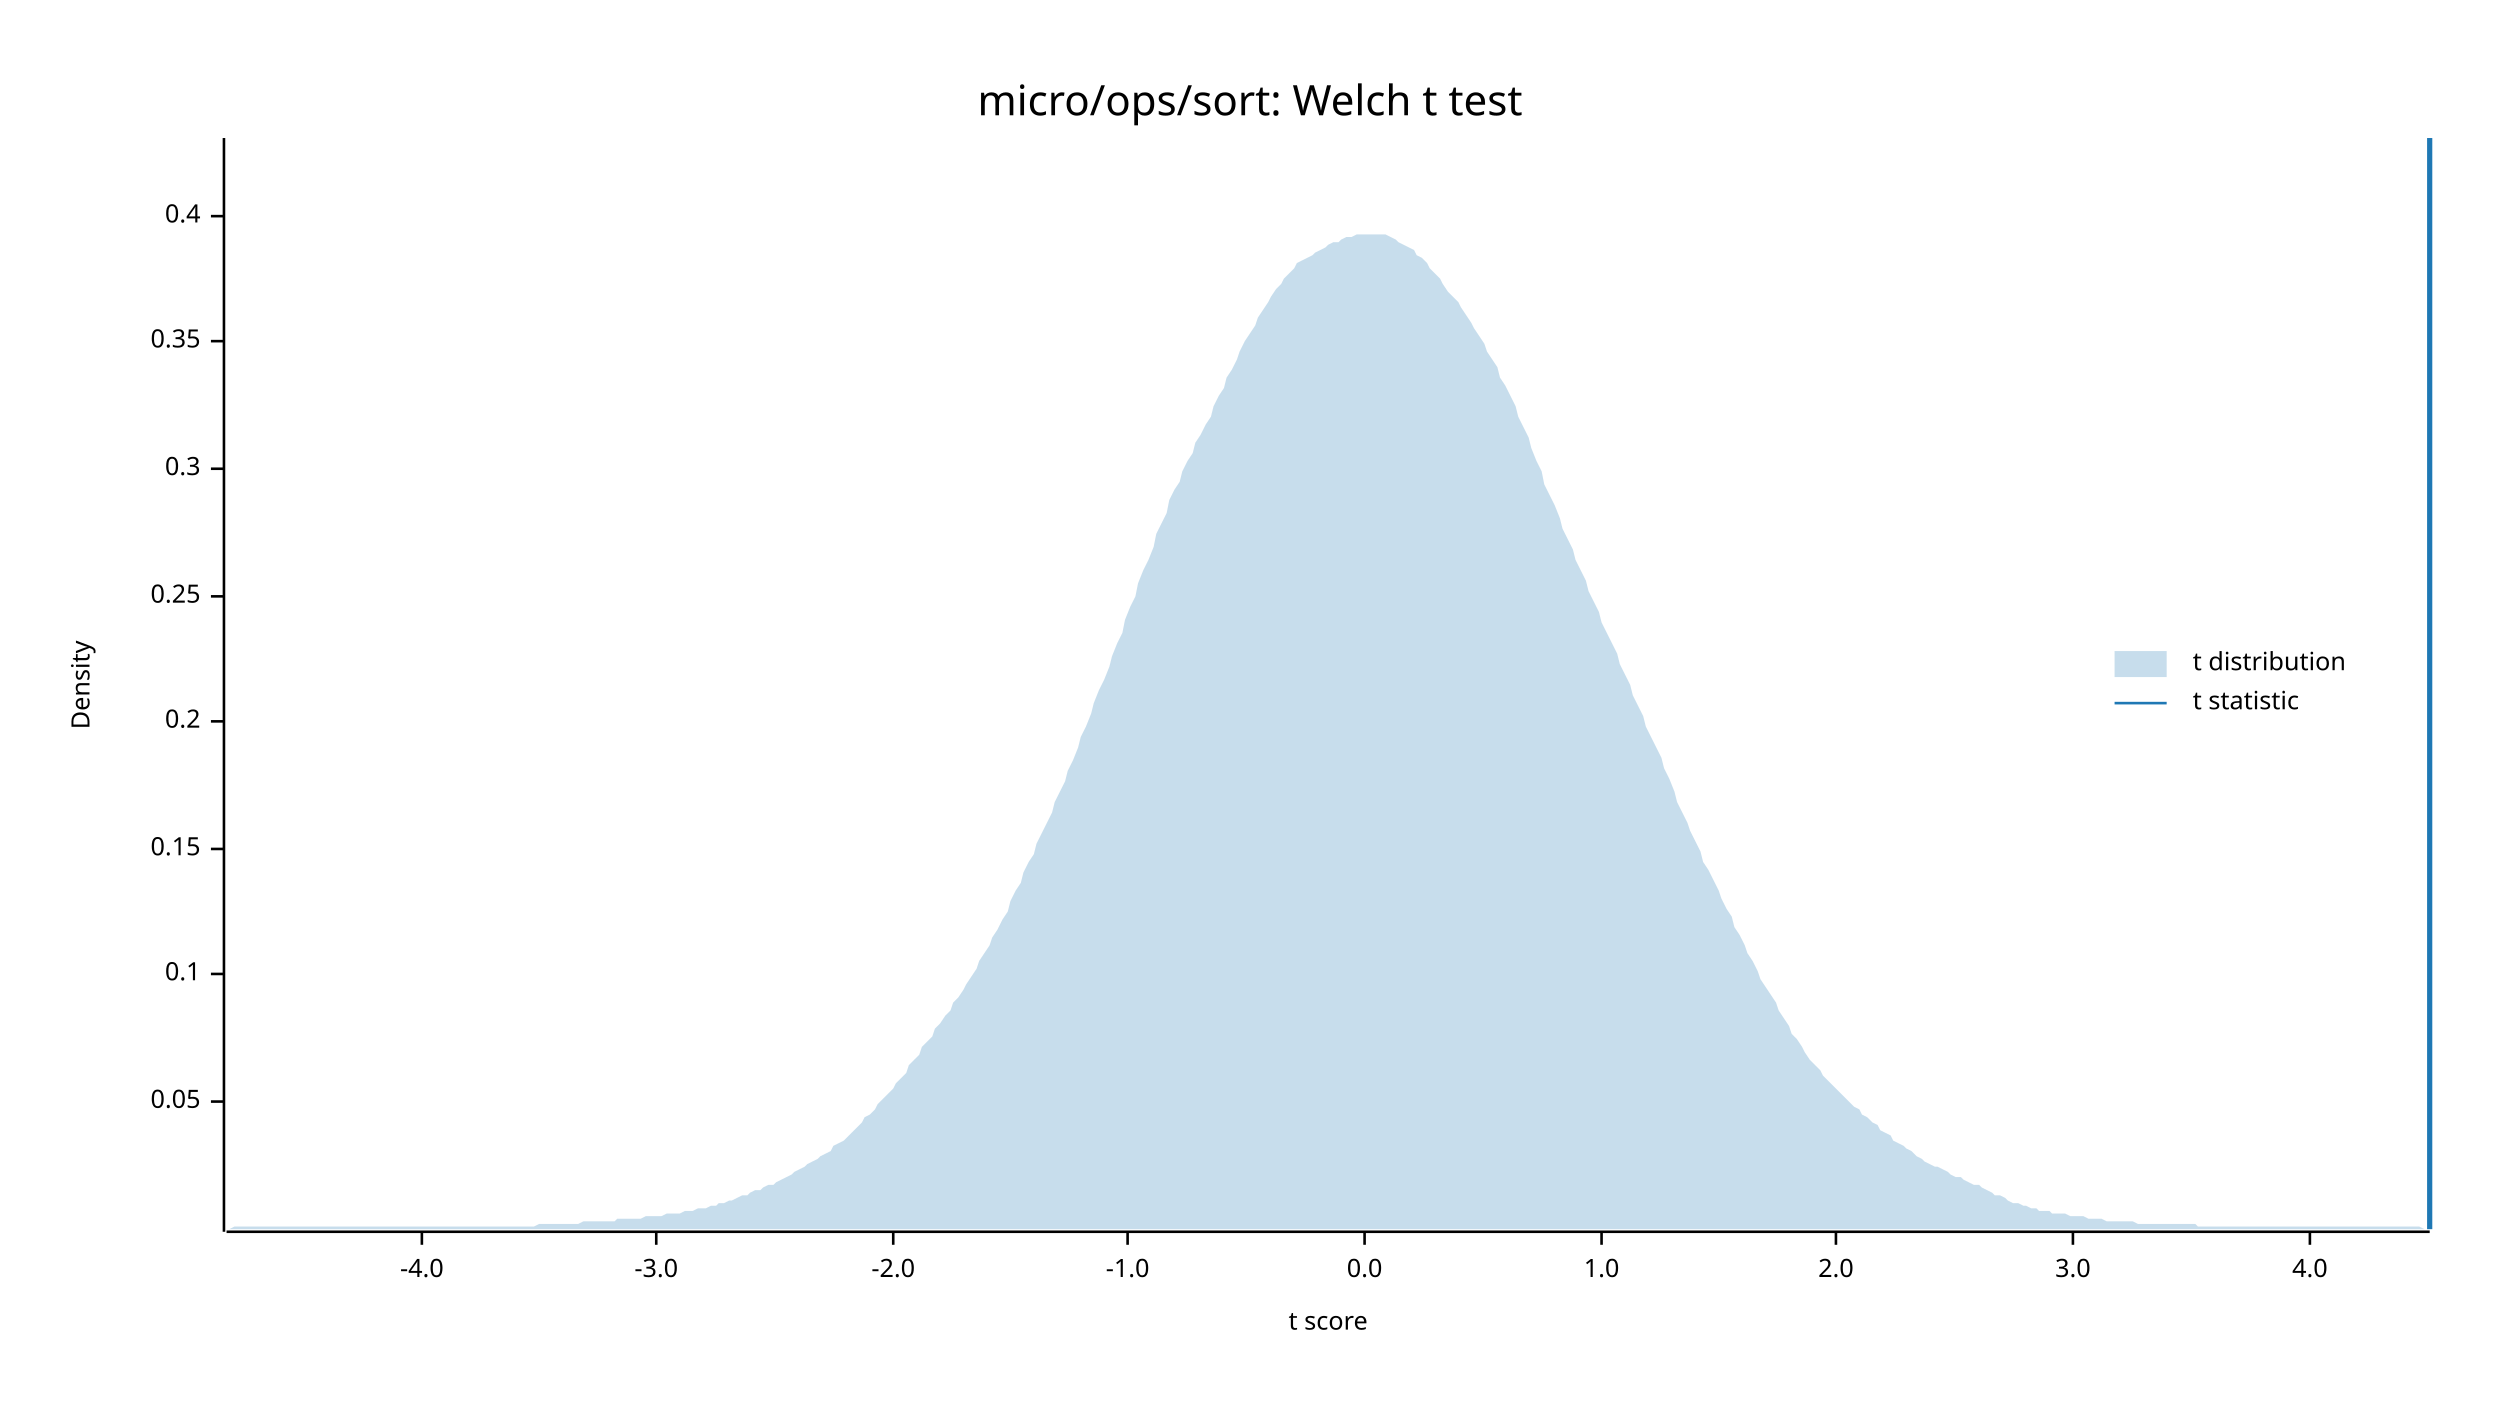
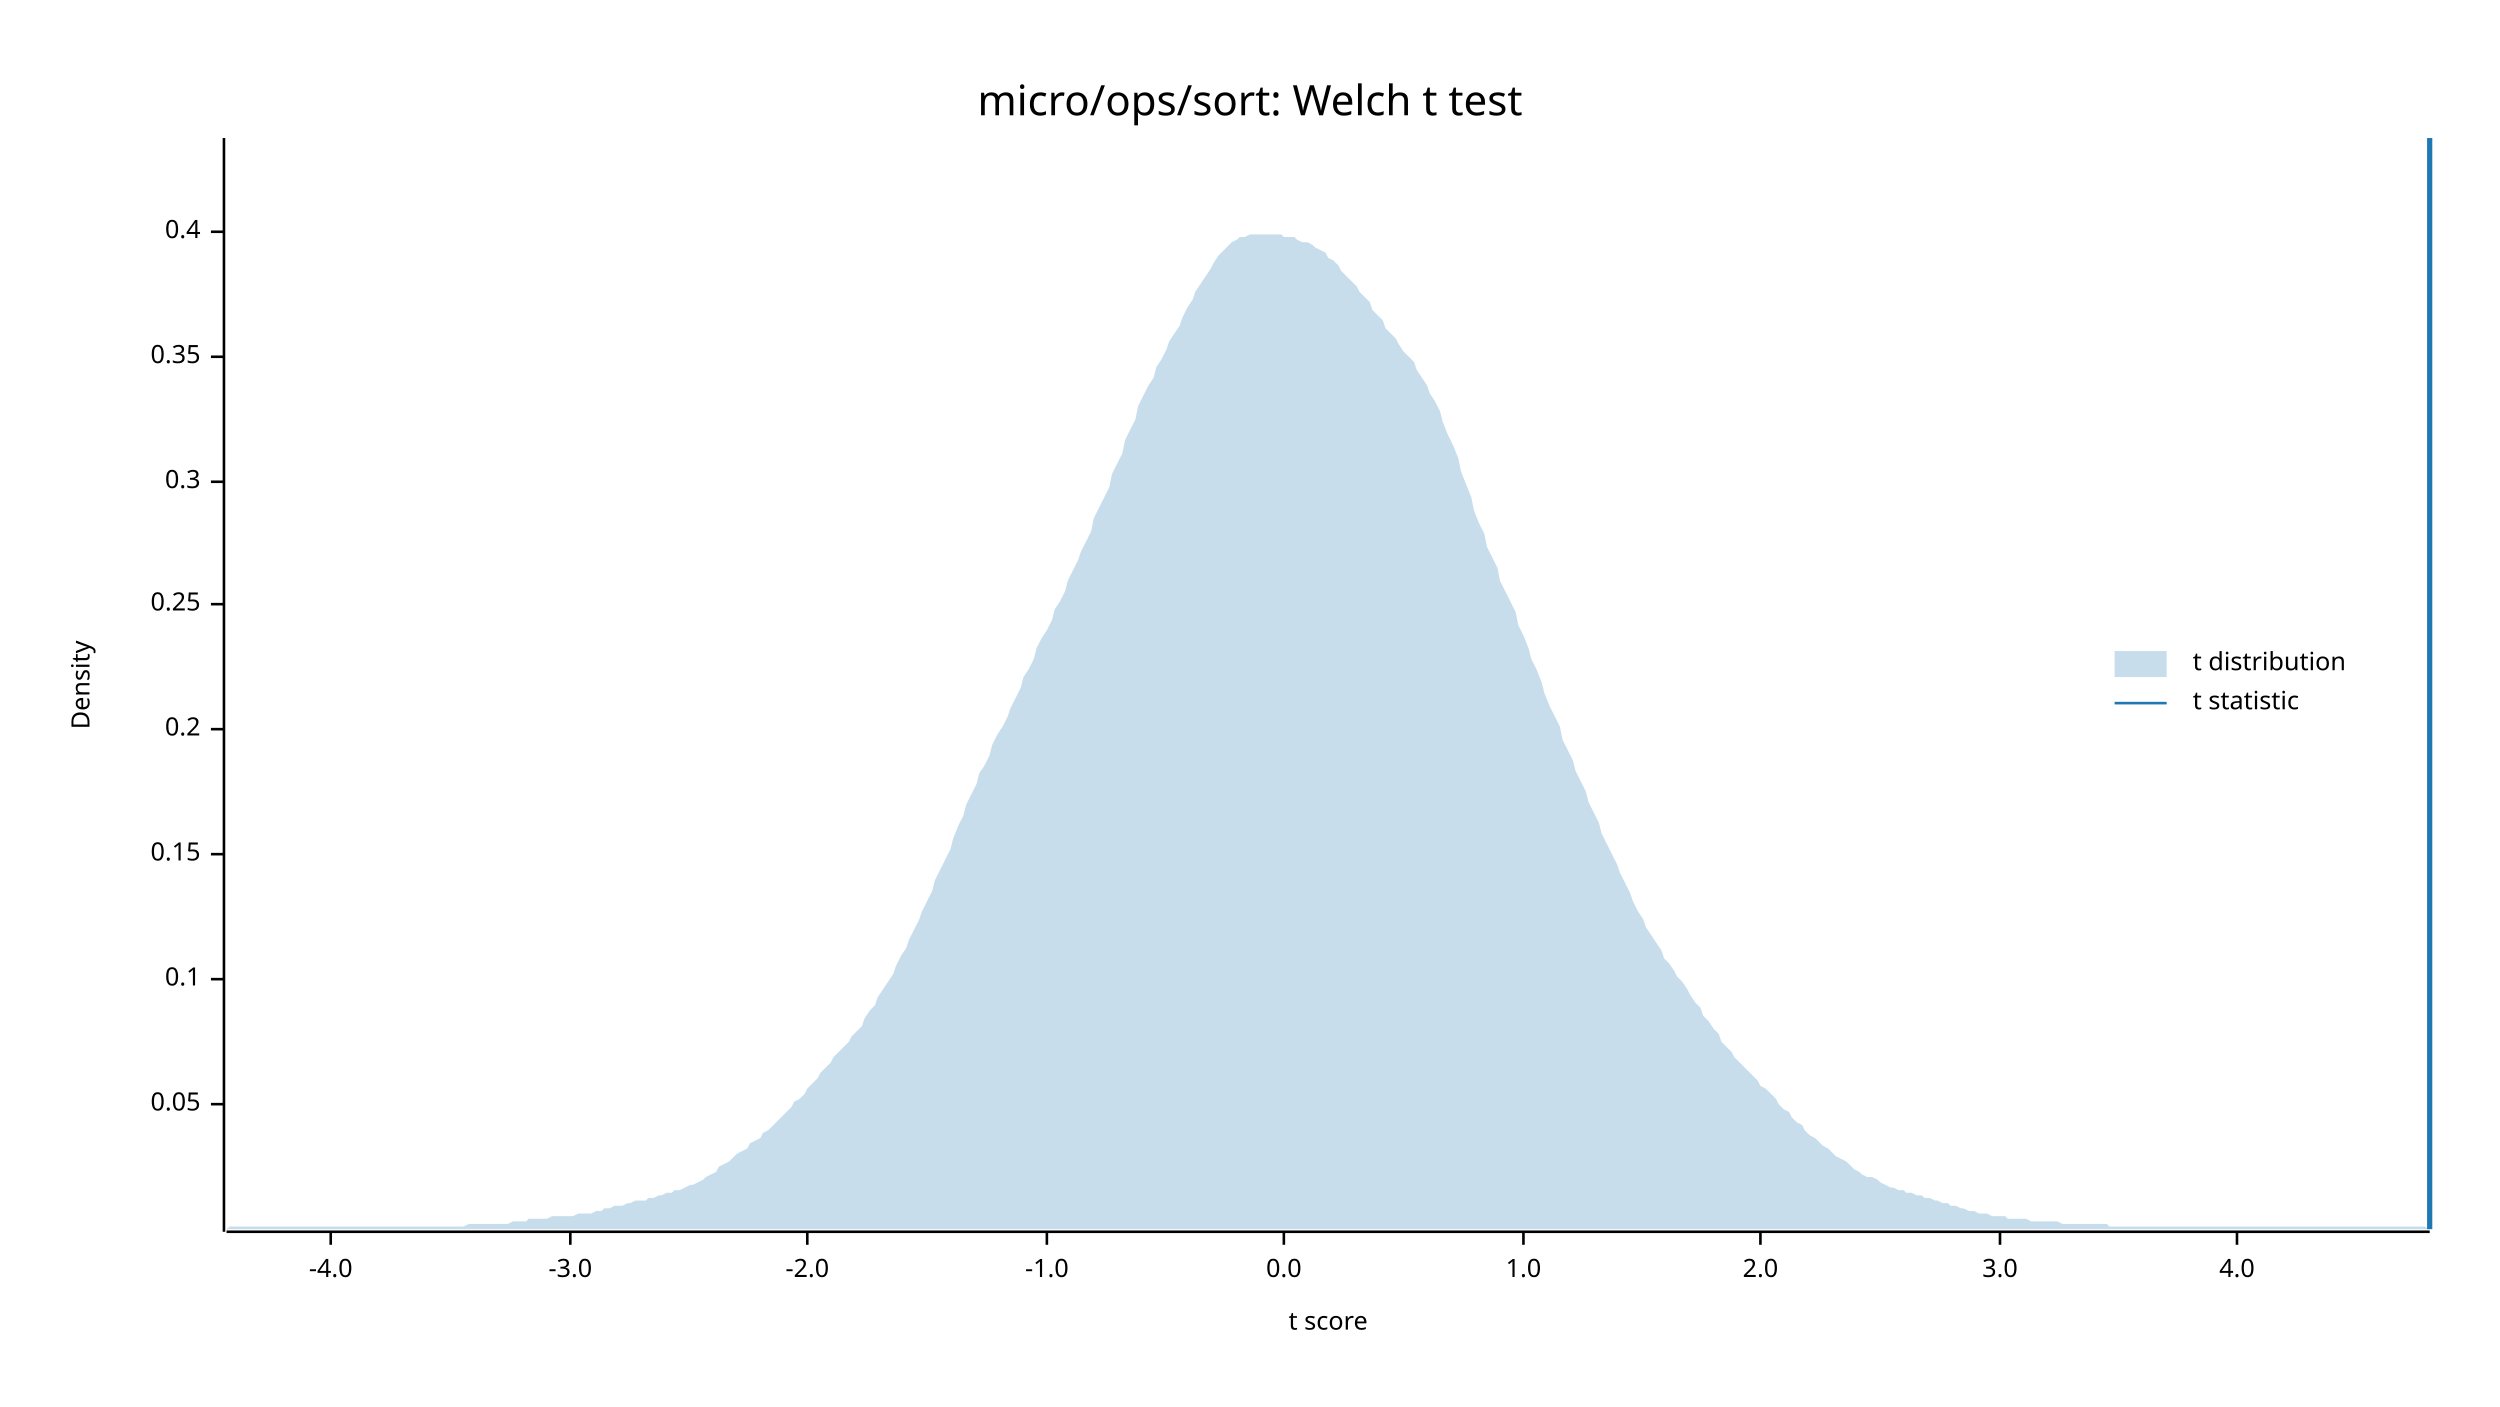
<svg xmlns="http://www.w3.org/2000/svg" width="960" height="540" viewBox="0 0 960 540">
  <text x="480" y="32" dy="0.76em" text-anchor="middle" font-family="sans-serif" font-size="16.129" opacity="1" fill="#000000">
micro/ops/sort: Welch t test
</text>
  <text x="27" y="263" dy="0.76em" text-anchor="middle" font-family="sans-serif" font-size="9.677" opacity="1" fill="#000000" transform="rotate(270, 27, 263)">
Density
</text>
  <text x="510" y="513" dy="-0.5ex" text-anchor="middle" font-family="sans-serif" font-size="9.677" opacity="1" fill="#000000">
t score
</text>
  <polyline fill="none" opacity="1" stroke="#000000" stroke-width="1" points="86,53 86,473 " />
-   <text x="77" y="423" dy="0.5ex" text-anchor="end" font-family="sans-serif" font-size="9.677" opacity="1" fill="#000000">
+   <text x="77" y="424" dy="0.5ex" text-anchor="end" font-family="sans-serif" font-size="9.677" opacity="1" fill="#000000">
0.05
</text>
-   <polyline fill="none" opacity="1" stroke="#000000" stroke-width="1" points="81,423 86,423 " />
-   <text x="77" y="374" dy="0.5ex" text-anchor="end" font-family="sans-serif" font-size="9.677" opacity="1" fill="#000000">
+   <polyline fill="none" opacity="1" stroke="#000000" stroke-width="1" points="81,424 86,424 " />
+   <text x="77" y="376" dy="0.5ex" text-anchor="end" font-family="sans-serif" font-size="9.677" opacity="1" fill="#000000">
0.1
</text>
-   <polyline fill="none" opacity="1" stroke="#000000" stroke-width="1" points="81,374 86,374 " />
-   <text x="77" y="326" dy="0.5ex" text-anchor="end" font-family="sans-serif" font-size="9.677" opacity="1" fill="#000000">
+   <polyline fill="none" opacity="1" stroke="#000000" stroke-width="1" points="81,376 86,376 " />
+   <text x="77" y="328" dy="0.5ex" text-anchor="end" font-family="sans-serif" font-size="9.677" opacity="1" fill="#000000">
0.15
</text>
-   <polyline fill="none" opacity="1" stroke="#000000" stroke-width="1" points="81,326 86,326 " />
-   <text x="77" y="277" dy="0.5ex" text-anchor="end" font-family="sans-serif" font-size="9.677" opacity="1" fill="#000000">
+   <polyline fill="none" opacity="1" stroke="#000000" stroke-width="1" points="81,328 86,328 " />
+   <text x="77" y="280" dy="0.5ex" text-anchor="end" font-family="sans-serif" font-size="9.677" opacity="1" fill="#000000">
0.2
</text>
-   <polyline fill="none" opacity="1" stroke="#000000" stroke-width="1" points="81,277 86,277 " />
-   <text x="77" y="229" dy="0.5ex" text-anchor="end" font-family="sans-serif" font-size="9.677" opacity="1" fill="#000000">
+   <polyline fill="none" opacity="1" stroke="#000000" stroke-width="1" points="81,280 86,280 " />
+   <text x="77" y="232" dy="0.5ex" text-anchor="end" font-family="sans-serif" font-size="9.677" opacity="1" fill="#000000">
0.25
</text>
-   <polyline fill="none" opacity="1" stroke="#000000" stroke-width="1" points="81,229 86,229 " />
-   <text x="77" y="180" dy="0.5ex" text-anchor="end" font-family="sans-serif" font-size="9.677" opacity="1" fill="#000000">
+   <polyline fill="none" opacity="1" stroke="#000000" stroke-width="1" points="81,232 86,232 " />
+   <text x="77" y="185" dy="0.5ex" text-anchor="end" font-family="sans-serif" font-size="9.677" opacity="1" fill="#000000">
0.3
</text>
-   <polyline fill="none" opacity="1" stroke="#000000" stroke-width="1" points="81,180 86,180 " />
-   <text x="77" y="131" dy="0.5ex" text-anchor="end" font-family="sans-serif" font-size="9.677" opacity="1" fill="#000000">
+   <polyline fill="none" opacity="1" stroke="#000000" stroke-width="1" points="81,185 86,185 " />
+   <text x="77" y="137" dy="0.5ex" text-anchor="end" font-family="sans-serif" font-size="9.677" opacity="1" fill="#000000">
0.35
</text>
-   <polyline fill="none" opacity="1" stroke="#000000" stroke-width="1" points="81,131 86,131 " />
-   <text x="77" y="83" dy="0.5ex" text-anchor="end" font-family="sans-serif" font-size="9.677" opacity="1" fill="#000000">
+   <polyline fill="none" opacity="1" stroke="#000000" stroke-width="1" points="81,137 86,137 " />
+   <text x="77" y="89" dy="0.5ex" text-anchor="end" font-family="sans-serif" font-size="9.677" opacity="1" fill="#000000">
0.4
</text>
-   <polyline fill="none" opacity="1" stroke="#000000" stroke-width="1" points="81,83 86,83 " />
+   <polyline fill="none" opacity="1" stroke="#000000" stroke-width="1" points="81,89 86,89 " />
  <polyline fill="none" opacity="1" stroke="#000000" stroke-width="1" points="87,473 933,473 " />
-   <text x="162" y="483" dy="0.76em" text-anchor="middle" font-family="sans-serif" font-size="9.677" opacity="1" fill="#000000">
+   <text x="127" y="483" dy="0.76em" text-anchor="middle" font-family="sans-serif" font-size="9.677" opacity="1" fill="#000000">
-4.0
</text>
-   <polyline fill="none" opacity="1" stroke="#000000" stroke-width="1" points="162,473 162,478 " />
-   <text x="252" y="483" dy="0.76em" text-anchor="middle" font-family="sans-serif" font-size="9.677" opacity="1" fill="#000000">
+   <polyline fill="none" opacity="1" stroke="#000000" stroke-width="1" points="127,473 127,478 " />
+   <text x="219" y="483" dy="0.76em" text-anchor="middle" font-family="sans-serif" font-size="9.677" opacity="1" fill="#000000">
-3.0
</text>
-   <polyline fill="none" opacity="1" stroke="#000000" stroke-width="1" points="252,473 252,478 " />
-   <text x="343" y="483" dy="0.76em" text-anchor="middle" font-family="sans-serif" font-size="9.677" opacity="1" fill="#000000">
+   <polyline fill="none" opacity="1" stroke="#000000" stroke-width="1" points="219,473 219,478 " />
+   <text x="310" y="483" dy="0.76em" text-anchor="middle" font-family="sans-serif" font-size="9.677" opacity="1" fill="#000000">
-2.0
</text>
-   <polyline fill="none" opacity="1" stroke="#000000" stroke-width="1" points="343,473 343,478 " />
-   <text x="433" y="483" dy="0.76em" text-anchor="middle" font-family="sans-serif" font-size="9.677" opacity="1" fill="#000000">
+   <polyline fill="none" opacity="1" stroke="#000000" stroke-width="1" points="310,473 310,478 " />
+   <text x="402" y="483" dy="0.76em" text-anchor="middle" font-family="sans-serif" font-size="9.677" opacity="1" fill="#000000">
-1.0
</text>
-   <polyline fill="none" opacity="1" stroke="#000000" stroke-width="1" points="433,473 433,478 " />
-   <text x="524" y="483" dy="0.76em" text-anchor="middle" font-family="sans-serif" font-size="9.677" opacity="1" fill="#000000">
+   <polyline fill="none" opacity="1" stroke="#000000" stroke-width="1" points="402,473 402,478 " />
+   <text x="493" y="483" dy="0.76em" text-anchor="middle" font-family="sans-serif" font-size="9.677" opacity="1" fill="#000000">
0.0
</text>
-   <polyline fill="none" opacity="1" stroke="#000000" stroke-width="1" points="524,473 524,478 " />
-   <text x="615" y="483" dy="0.76em" text-anchor="middle" font-family="sans-serif" font-size="9.677" opacity="1" fill="#000000">
+   <polyline fill="none" opacity="1" stroke="#000000" stroke-width="1" points="493,473 493,478 " />
+   <text x="585" y="483" dy="0.76em" text-anchor="middle" font-family="sans-serif" font-size="9.677" opacity="1" fill="#000000">
1.0
</text>
-   <polyline fill="none" opacity="1" stroke="#000000" stroke-width="1" points="615,473 615,478 " />
-   <text x="705" y="483" dy="0.76em" text-anchor="middle" font-family="sans-serif" font-size="9.677" opacity="1" fill="#000000">
+   <polyline fill="none" opacity="1" stroke="#000000" stroke-width="1" points="585,473 585,478 " />
+   <text x="676" y="483" dy="0.76em" text-anchor="middle" font-family="sans-serif" font-size="9.677" opacity="1" fill="#000000">
2.0
</text>
-   <polyline fill="none" opacity="1" stroke="#000000" stroke-width="1" points="705,473 705,478 " />
-   <text x="796" y="483" dy="0.76em" text-anchor="middle" font-family="sans-serif" font-size="9.677" opacity="1" fill="#000000">
+   <polyline fill="none" opacity="1" stroke="#000000" stroke-width="1" points="676,473 676,478 " />
+   <text x="768" y="483" dy="0.76em" text-anchor="middle" font-family="sans-serif" font-size="9.677" opacity="1" fill="#000000">
3.0
</text>
-   <polyline fill="none" opacity="1" stroke="#000000" stroke-width="1" points="796,473 796,478 " />
-   <text x="887" y="483" dy="0.76em" text-anchor="middle" font-family="sans-serif" font-size="9.677" opacity="1" fill="#000000">
+   <polyline fill="none" opacity="1" stroke="#000000" stroke-width="1" points="768,473 768,478 " />
+   <text x="859" y="483" dy="0.76em" text-anchor="middle" font-family="sans-serif" font-size="9.677" opacity="1" fill="#000000">
4.0
</text>
-   <polyline fill="none" opacity="1" stroke="#000000" stroke-width="1" points="887,473 887,478 " />
-   <polygon opacity="0.25" fill="#1F78B4" points="87,472 88,472 90,471 92,471 93,471 95,471 97,471 98,471 100,471 102,471 103,471 105,471 107,471 109,471 110,471 112,471 114,471 115,471 117,471 119,471 120,471 122,471 124,471 125,471 127,471 129,471 131,471 132,471 134,471 136,471 137,471 139,471 141,471 142,471 144,471 146,471 148,471 149,471 151,471 153,471 154,471 156,471 158,471 159,471 161,471 163,471 164,471 166,471 168,471 170,471 171,471 173,471 175,471 176,471 178,471 180,471 181,471 183,471 185,471 187,471 188,471 190,471 192,471 193,471 195,471 197,471 198,471 200,471 202,471 203,471 205,471 207,470 209,470 210,470 212,470 214,470 215,470 217,470 219,470 220,470 222,470 224,469 226,469 227,469 229,469 231,469 232,469 234,469 236,469 237,468 239,468 241,468 242,468 244,468 246,468 248,467 249,467 251,467 253,467 254,467 256,466 258,466 259,466 261,466 263,465 265,465 266,465 268,464 270,464 271,464 273,463 275,463 276,462 278,462 280,461 281,461 283,460 285,459 287,459 288,458 290,457 292,457 293,456 295,455 297,455 298,454 300,453 302,452 304,451 305,450 307,449 309,448 310,447 312,446 314,445 315,444 317,443 319,442 320,440 322,439 324,438 326,436 327,435 329,433 331,431 332,429 334,428 336,426 337,424 339,422 341,420 343,418 344,416 346,414 348,412 349,409 351,407 353,405 354,402 356,400 358,398 359,395 361,393 363,390 365,388 366,385 368,383 370,380 371,378 373,375 375,372 376,369 378,366 380,363 381,360 383,357 385,353 387,350 388,346 390,342 392,339 393,335 395,331 397,328 398,324 400,320 402,316 404,312 405,308 407,304 409,300 410,296 412,292 414,287 415,283 417,279 419,274 420,270 422,265 424,261 426,256 427,252 429,247 431,243 432,238 434,233 436,229 437,224 439,219 441,215 443,210 444,205 446,201 448,197 449,192 451,188 453,185 454,181 456,177 458,174 459,170 461,167 463,163 465,160 466,156 468,152 470,149 471,145 473,142 475,138 476,135 478,131 480,128 482,125 483,122 485,119 487,116 488,114 490,111 492,109 493,107 495,105 497,103 498,101 500,100 502,99 504,98 505,97 507,96 509,95 510,94 512,93 514,93 515,92 517,91 519,91 521,90 522,90 524,90 526,90 527,90 529,90 531,90 532,90 534,91 536,92 537,93 539,94 541,95 543,96 544,98 546,99 548,101 549,103 551,105 553,107 554,109 556,112 558,114 560,116 561,118 563,121 565,124 566,126 568,129 570,132 571,135 573,138 575,141 576,145 578,148 580,152 582,156 583,160 585,164 587,168 588,172 590,177 592,181 593,186 595,190 597,194 599,199 600,203 602,207 604,211 605,215 607,219 609,223 610,227 612,231 614,235 615,239 617,243 619,247 621,251 622,255 624,259 626,263 627,267 629,271 631,275 632,279 634,283 636,287 638,291 639,295 641,299 643,304 644,308 646,312 648,316 649,319 651,323 653,327 654,331 656,334 658,338 660,342 661,345 663,349 665,352 666,356 668,359 670,363 671,366 673,369 675,373 676,376 678,379 680,382 682,385 683,388 685,391 687,394 688,397 690,399 692,402 693,404 695,407 697,409 699,411 700,413 702,415 704,417 705,418 707,420 709,422 710,423 712,425 714,426 715,428 717,429 719,431 721,432 722,434 724,435 726,436 727,438 729,439 731,440 732,441 734,442 736,444 738,445 739,446 741,447 743,448 744,448 746,449 748,450 749,451 751,452 753,452 754,453 756,454 758,455 760,455 761,456 763,457 765,458 766,459 768,459 770,460 771,461 773,462 775,462 777,463 778,463 780,464 782,464 783,465 785,465 787,465 788,466 790,466 792,466 793,466 795,467 797,467 799,467 800,467 802,468 804,468 805,468 807,468 809,469 810,469 812,469 814,469 816,469 817,469 819,469 821,470 822,470 824,470 826,470 827,470 829,470 831,470 832,470 834,470 836,470 838,470 839,470 841,470 843,470 844,471 846,471 848,471 849,471 851,471 853,471 855,471 856,471 858,471 860,471 861,471 863,471 865,471 866,471 868,471 870,471 871,471 873,471 875,471 877,471 878,471 880,471 882,471 883,471 885,471 887,471 888,471 890,471 892,471 894,471 895,471 897,471 899,471 900,471 902,471 904,471 905,471 907,471 909,471 910,471 912,471 914,471 916,471 917,471 919,471 921,471 922,471 924,471 926,471 927,471 929,471 931,472 933,472 933,472 87,472 " />
+   <polyline fill="none" opacity="1" stroke="#000000" stroke-width="1" points="859,473 859,478 " />
+   <polygon opacity="0.25" fill="#1F78B4" points="87,472 88,471 90,471 92,471 93,471 95,471 97,471 98,471 100,471 102,471 103,471 105,471 107,471 109,471 110,471 112,471 114,471 115,471 117,471 119,471 120,471 122,471 124,471 125,471 127,471 129,471 131,471 132,471 134,471 136,471 137,471 139,471 141,471 142,471 144,471 146,471 148,471 149,471 151,471 153,471 154,471 156,471 158,471 159,471 161,471 163,471 164,471 166,471 168,471 170,471 171,471 173,471 175,471 176,471 178,471 180,470 181,470 183,470 185,470 187,470 188,470 190,470 192,470 193,470 195,470 197,469 198,469 200,469 202,469 203,468 205,468 207,468 209,468 210,468 212,467 214,467 215,467 217,467 219,467 220,467 222,466 224,466 226,466 227,466 229,465 231,465 232,464 234,464 236,463 237,463 239,463 241,462 242,462 244,461 246,461 248,461 249,460 251,460 253,459 254,459 256,458 258,458 259,457 261,457 263,456 265,455 266,455 268,454 270,453 271,452 273,451 275,450 276,448 278,447 280,446 281,445 283,443 285,442 287,441 288,439 290,438 292,437 293,435 295,434 297,432 298,431 300,429 302,427 304,425 305,423 307,422 309,420 310,418 312,416 314,414 315,412 317,410 319,408 320,406 322,404 324,402 326,400 327,398 329,396 331,394 332,391 334,388 336,386 337,383 339,380 341,377 343,374 344,371 346,367 348,364 349,361 351,357 353,353 354,350 356,346 358,342 359,338 361,334 363,330 365,326 366,322 368,317 370,313 371,309 373,305 375,301 376,297 378,294 380,290 381,286 383,282 385,279 387,275 388,272 390,268 392,264 393,260 395,257 397,253 398,249 400,245 402,242 404,238 405,234 407,231 409,227 410,223 412,219 414,215 415,212 417,208 419,204 420,199 422,195 424,191 426,187 427,182 429,178 431,174 432,169 434,165 436,161 437,156 439,152 441,148 443,145 444,141 446,138 448,134 449,131 451,128 453,125 454,122 456,118 458,115 459,112 461,109 463,106 465,103 466,101 468,98 470,96 471,95 473,93 475,92 476,91 478,91 480,90 482,90 483,90 485,90 487,90 488,90 490,90 492,90 493,91 495,91 497,91 498,92 500,93 502,93 504,94 505,95 507,96 509,97 510,99 512,100 514,102 515,104 517,106 519,108 521,110 522,112 524,114 526,116 527,119 529,121 531,123 532,126 534,128 536,130 537,132 539,135 541,137 543,139 544,142 546,145 548,148 549,151 551,154 553,158 554,162 556,167 558,171 560,176 561,181 563,186 565,191 566,196 568,201 570,205 571,210 573,214 575,218 576,223 578,227 580,231 582,235 583,240 585,244 587,249 588,253 590,257 592,262 593,266 595,271 597,275 599,279 600,284 602,288 604,292 605,296 607,300 609,304 610,308 612,312 614,316 615,320 617,324 619,328 621,332 622,335 624,339 626,343 627,346 629,350 631,353 632,356 634,359 636,362 638,365 639,368 641,370 643,373 644,375 646,377 648,380 649,382 651,385 653,387 654,390 656,392 658,395 660,397 661,400 663,402 665,404 666,406 668,408 670,410 671,411 673,413 675,415 676,417 678,418 680,420 682,422 683,424 685,426 687,427 688,429 690,431 692,432 693,434 695,436 697,437 699,439 700,440 702,441 704,443 705,444 707,445 709,446 710,447 712,449 714,450 715,451 717,452 719,452 721,453 722,454 724,455 726,456 727,456 729,457 731,457 732,458 734,458 736,459 738,459 739,460 741,460 743,461 744,461 746,462 748,462 749,463 751,463 753,464 754,464 756,465 758,465 760,466 761,466 763,466 765,467 766,467 768,467 770,467 771,468 773,468 775,468 777,468 778,468 780,469 782,469 783,469 785,469 787,469 788,469 790,469 792,470 793,470 795,470 797,470 799,470 800,470 802,470 804,470 805,470 807,470 809,470 810,471 812,471 814,471 816,471 817,471 819,471 821,471 822,471 824,471 826,471 827,471 829,471 831,471 832,471 834,471 836,471 838,471 839,471 841,471 843,471 844,471 846,471 848,471 849,471 851,471 853,471 855,471 856,471 858,471 860,471 861,471 863,471 865,471 866,471 868,471 870,471 871,471 873,471 875,471 877,471 878,471 880,471 882,471 883,471 885,471 887,471 888,471 890,471 892,471 894,471 895,471 897,471 899,471 900,471 902,471 904,471 905,471 907,471 909,471 910,471 912,471 914,471 916,471 917,471 919,471 921,471 922,471 924,471 926,471 927,471 929,471 931,471 933,472 933,472 87,472 " />
  <polyline fill="none" opacity="1" stroke="#1F78B4" stroke-width="2" points="933,472 933,53 " />
  <text x="842" y="250" dy="0.76em" text-anchor="start" font-family="sans-serif" font-size="9.677" opacity="1" fill="#000000">
t distribution
</text>
  <text x="842" y="265" dy="0.76em" text-anchor="start" font-family="sans-serif" font-size="9.677" opacity="1" fill="#000000">
t statistic
</text>
  <rect x="812" y="250" width="20" height="10" opacity="0.25" fill="#1F78B4" stroke="none" />
  <polyline fill="none" opacity="1" stroke="#1F78B4" stroke-width="1" points="812,270 832,270 " />
</svg>
